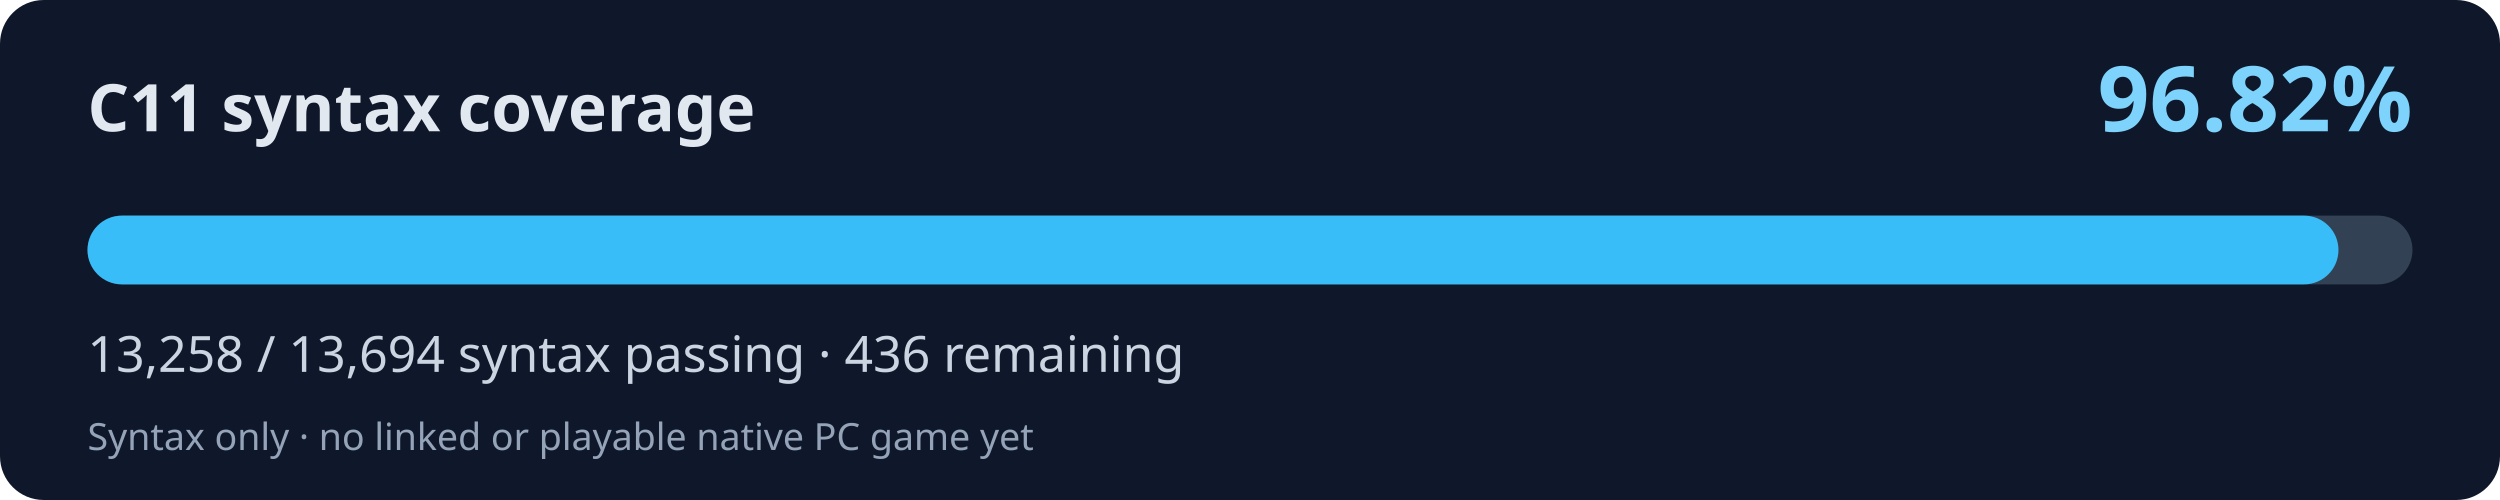
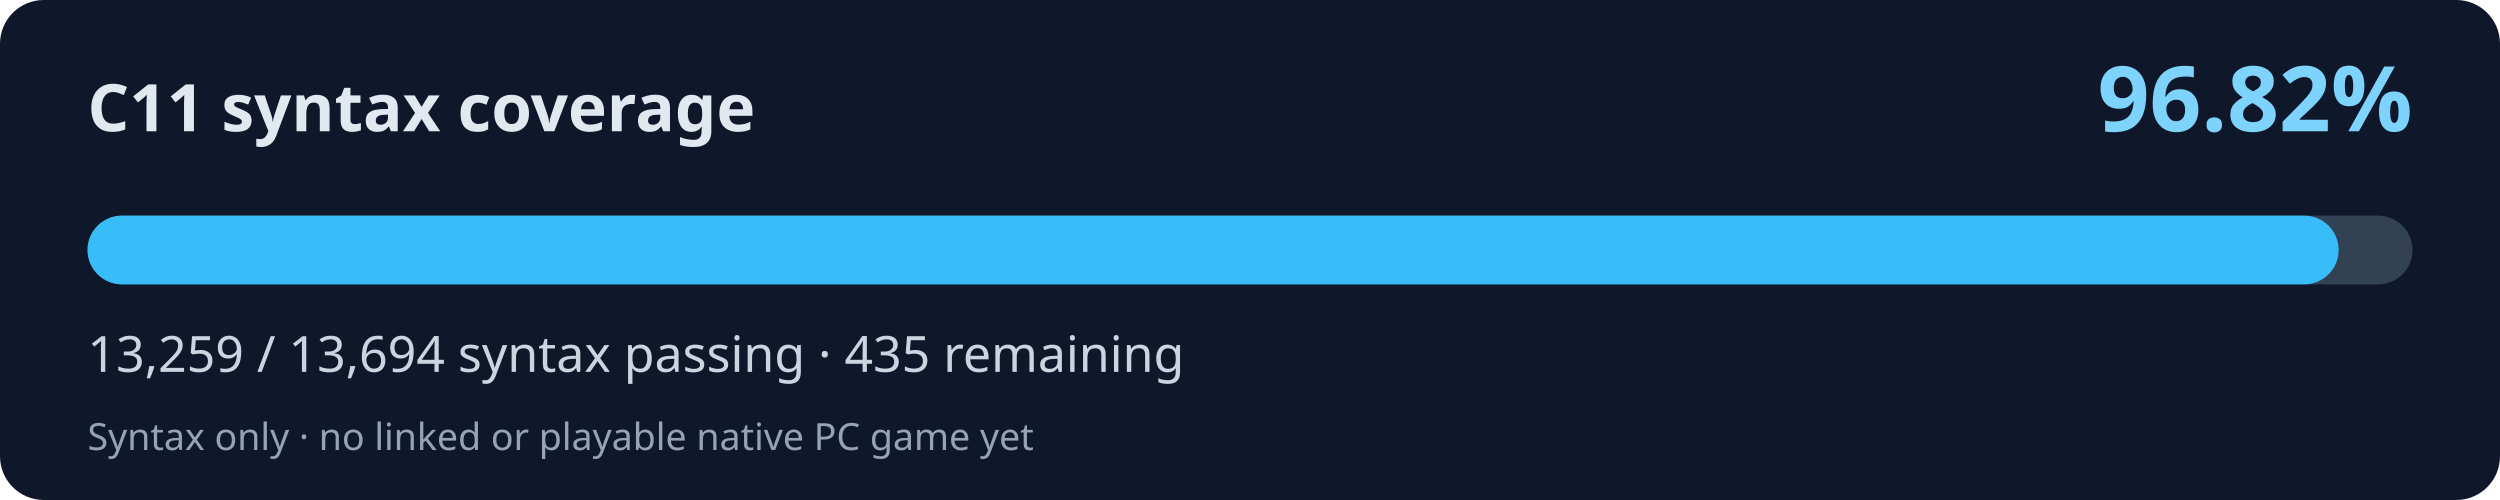
<svg xmlns="http://www.w3.org/2000/svg" width="800" height="160" viewBox="0 0 800 160" role="img" aria-labelledby="title desc">
  <rect width="800" height="160" rx="14" fill="#0f172a" />
  <text x="28" y="42" fill="#e2e8f0" font-family="system-ui,Segoe UI,sans-serif" font-weight="700" font-size="21">C11 syntax coverage</text>
  <text x="772" y="42" fill="#7dd3fc" font-family="system-ui,Segoe UI,sans-serif" font-weight="700" font-size="29" text-anchor="end">96.82%</text>
  <rect x="28" y="69" width="744" height="22" rx="11" fill="#334155" />
-   <rect x="28" y="69" width="720.31" height="22" rx="11" fill="#38bdf8" />
-   <text x="28" y="119" fill="#cbd5e1" font-family="system-ui,Segoe UI,sans-serif" font-size="16">13,258 / 13,694 syntax passing · 436 remaining</text>
+   <rect x="28" y="69" width="720.37" height="22" rx="11" fill="#38bdf8" />
+   <text x="28" y="119" fill="#cbd5e1" font-family="system-ui,Segoe UI,sans-serif" font-size="16">13,259 / 13,694 syntax passing · 435 remaining</text>
  <text x="28" y="144" fill="#94a3b8" font-family="system-ui,Segoe UI,sans-serif" font-size="12">Syntax only · no linked or playable native PC game yet</text>
</svg>
